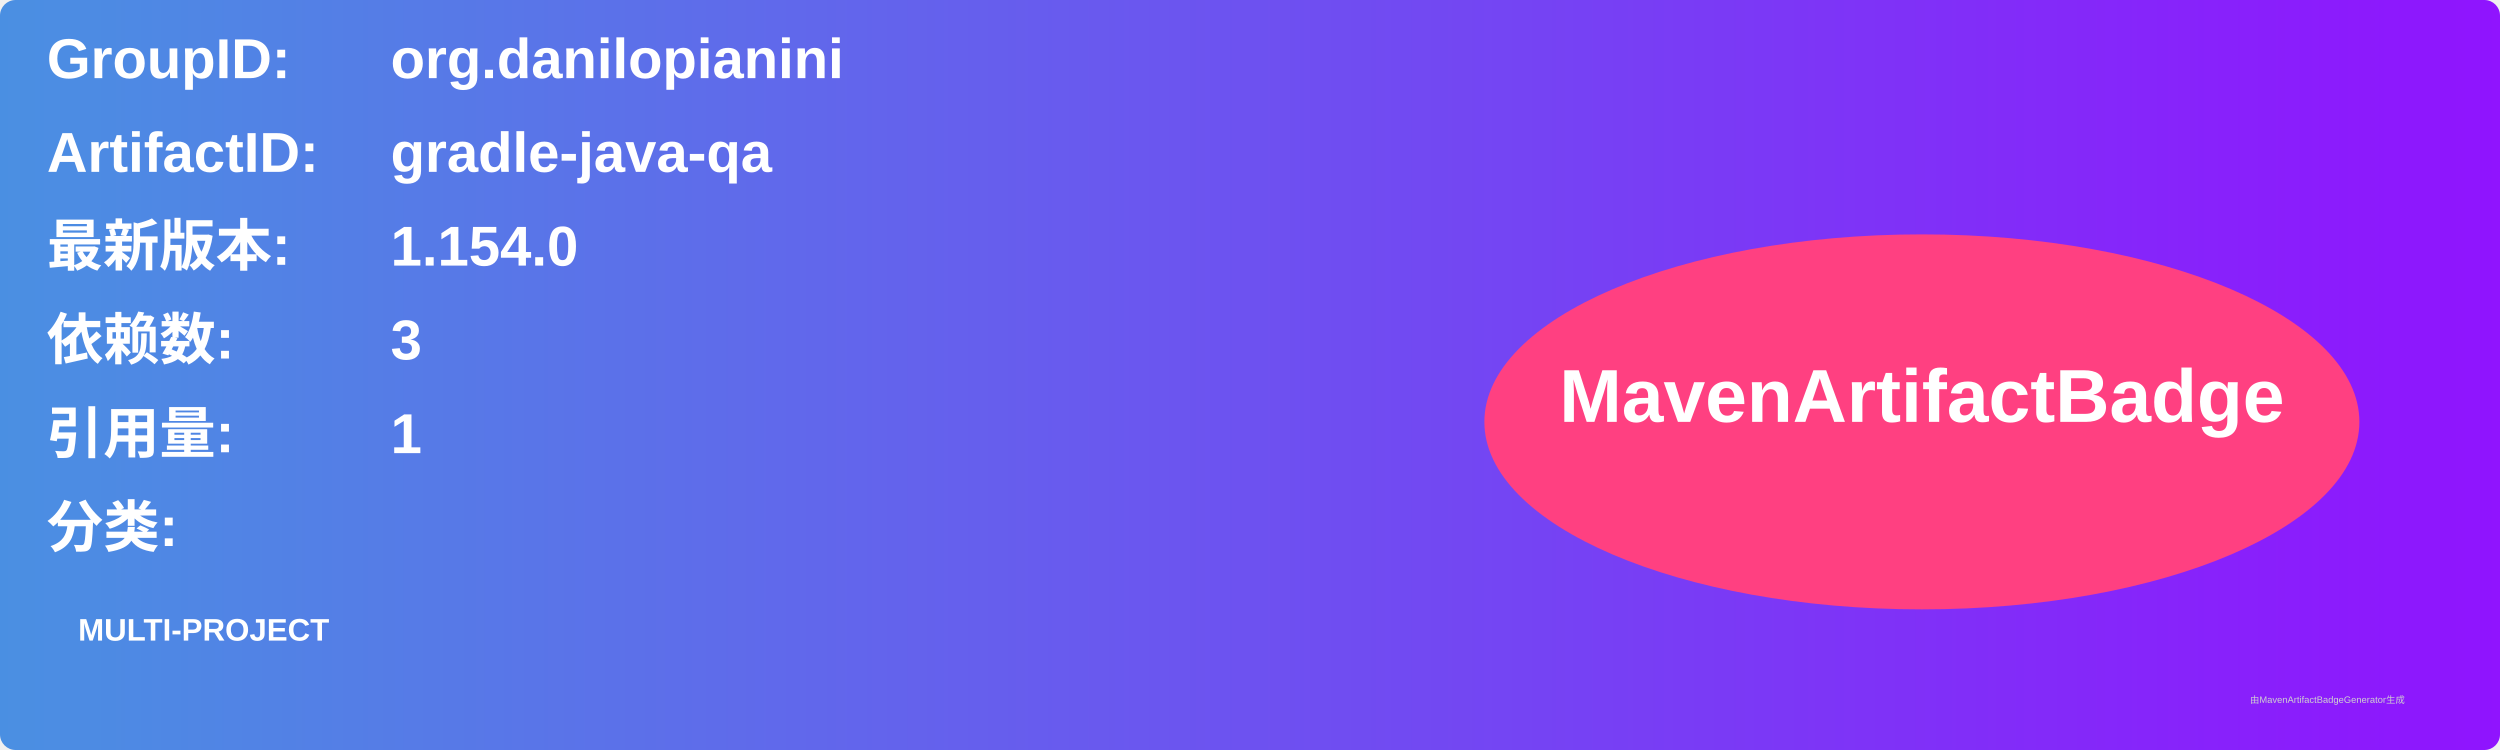
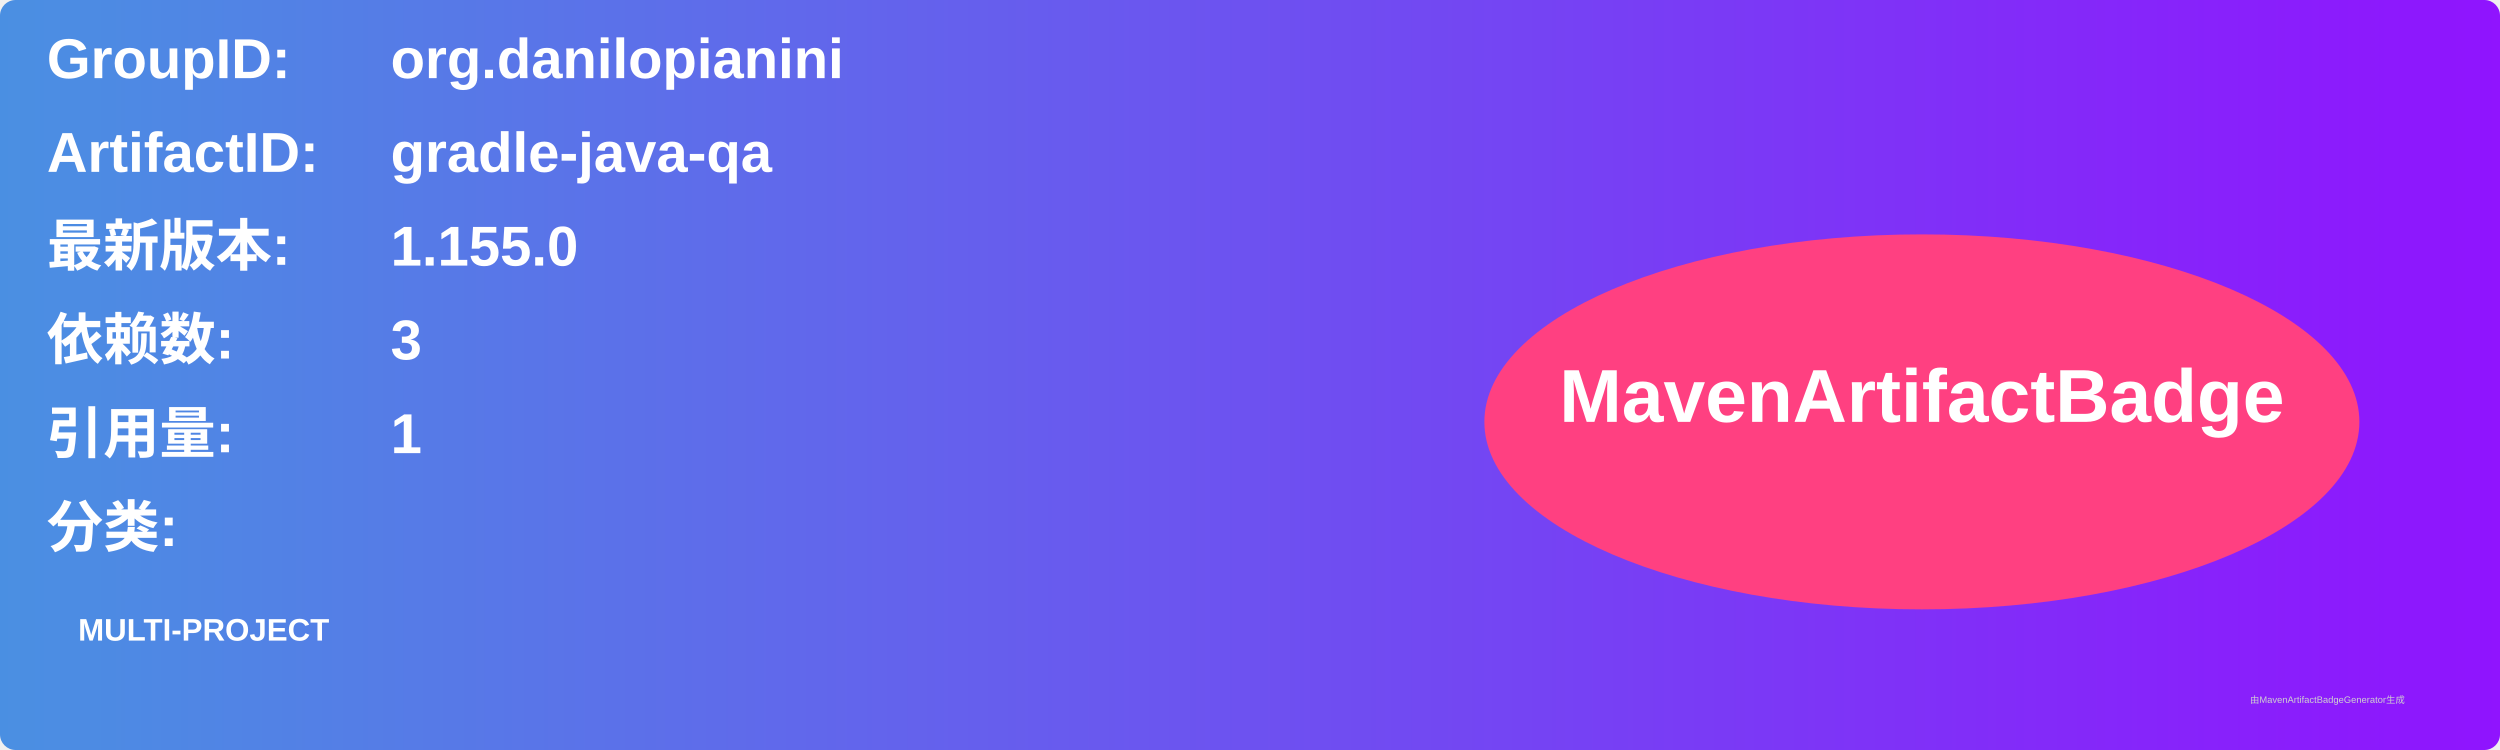
<svg xmlns="http://www.w3.org/2000/svg" width="800" height="240" viewBox="0 0 800 240">
  <linearGradient id="grad" x1="0%" y1="0%" x2="100%" y2="0%">
    <stop offset="0%" stop-color="#4a90e2" />
    <stop offset="100%" stop-color="#9013fe" />
  </linearGradient>
  <rect width="100%" height="100%" rx="5" ry="5" fill="url(#grad)" />
  <g transform="translate(15, 15)">
    <text x="0" y="10" font-family="Arial" font-size="18" fill="white" font-weight="bold" width="260">GroupID:</text>
    <text x="110" y="10" font-family="Arial" font-size="18" fill="white" font-weight="bold" width="460">org.danilopianini</text>
    <text x="0" y="40" font-family="Arial" font-size="18" fill="white" font-weight="bold" width="260">ArtifactID:</text>
    <text x="110" y="40" font-family="Arial" font-size="18" fill="white" font-weight="bold" width="460">gradle-java-qa</text>
    <text x="0" y="70" font-family="Arial" font-size="18" fill="white" font-weight="bold">最新版本:</text>
    <text x="110" y="70" font-family="Arial" font-size="18" fill="white" font-weight="bold">
-       <tspan font-weight="bold">1.154.0</tspan>
+       <tspan font-weight="bold">1.155.0</tspan>
    </text>
    <text x="0" y="100" font-family="Arial" font-size="18" fill="white" font-weight="bold">依赖数: </text>
    <text x="110" y="100" font-family="Arial" font-size="18" fill="white">
      <tspan font-weight="bold">3</tspan>
    </text>
    <text x="0" y="130" font-family="Arial" font-size="18" fill="white" font-weight="bold">引用量: </text>
    <text x="110" y="130" font-family="Arial" font-size="18" fill="white">
      <tspan font-weight="bold">1</tspan>
    </text>
    <text x="0" y="160" font-family="Arial" font-size="18" fill="white" font-weight="bold">分类:</text>
    <text x="10" y="190" font-family="Arial" font-size="10" fill="white">
      <tspan font-weight="bold">MULTI-PROJECT</tspan>
    </text>
    <ellipse cx="600" cy="120" rx="140" ry="60" fill="#ff4081" />
    <text x="600" y="120" text-anchor="middle" font-family="Arial" font-size="24" fill="white" font-weight="bold">MavenArtifactBadge</text>
  </g>
  <text x="720" y="225" font-family="Arial" font-size="3" fill="#d0d0d0">由MavenArtifactBadgeGenerator生成</text>
</svg>
